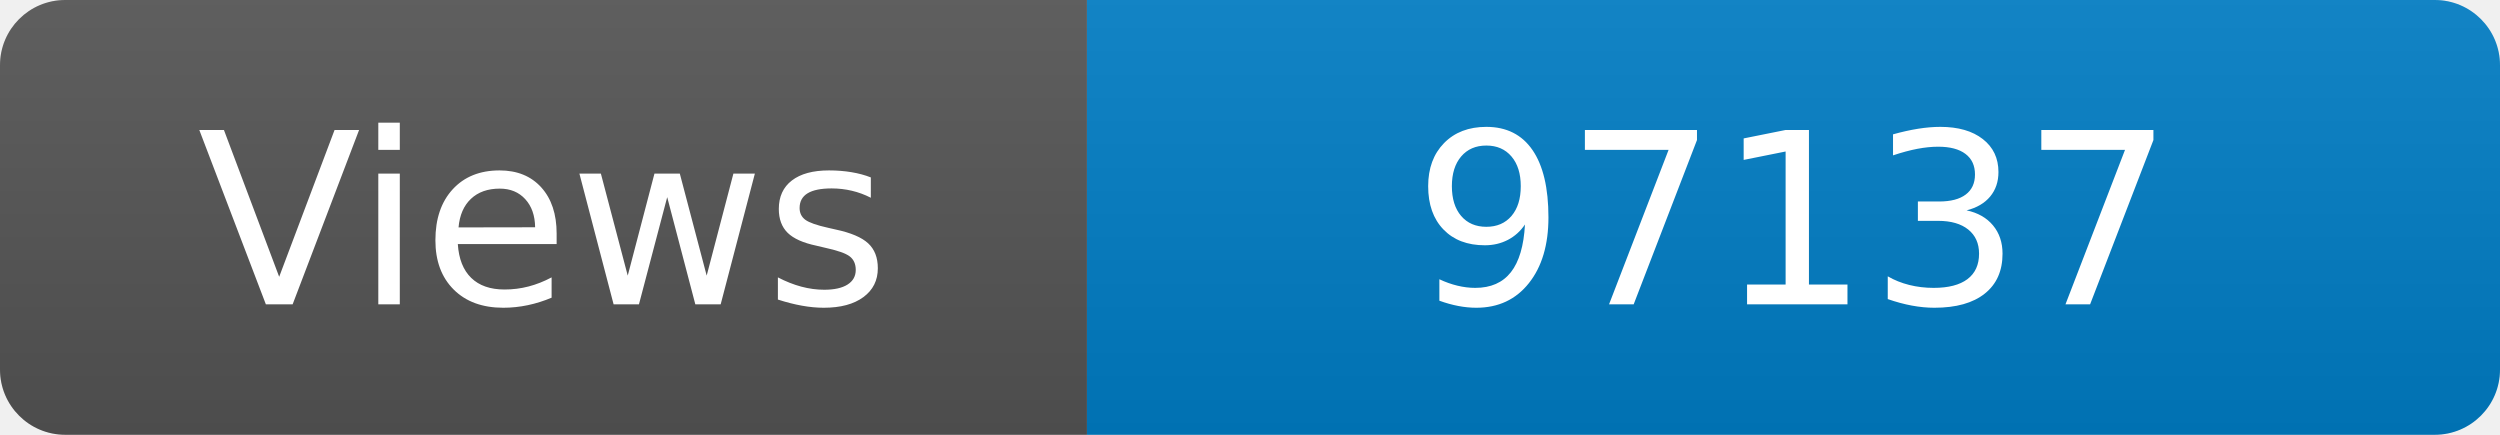
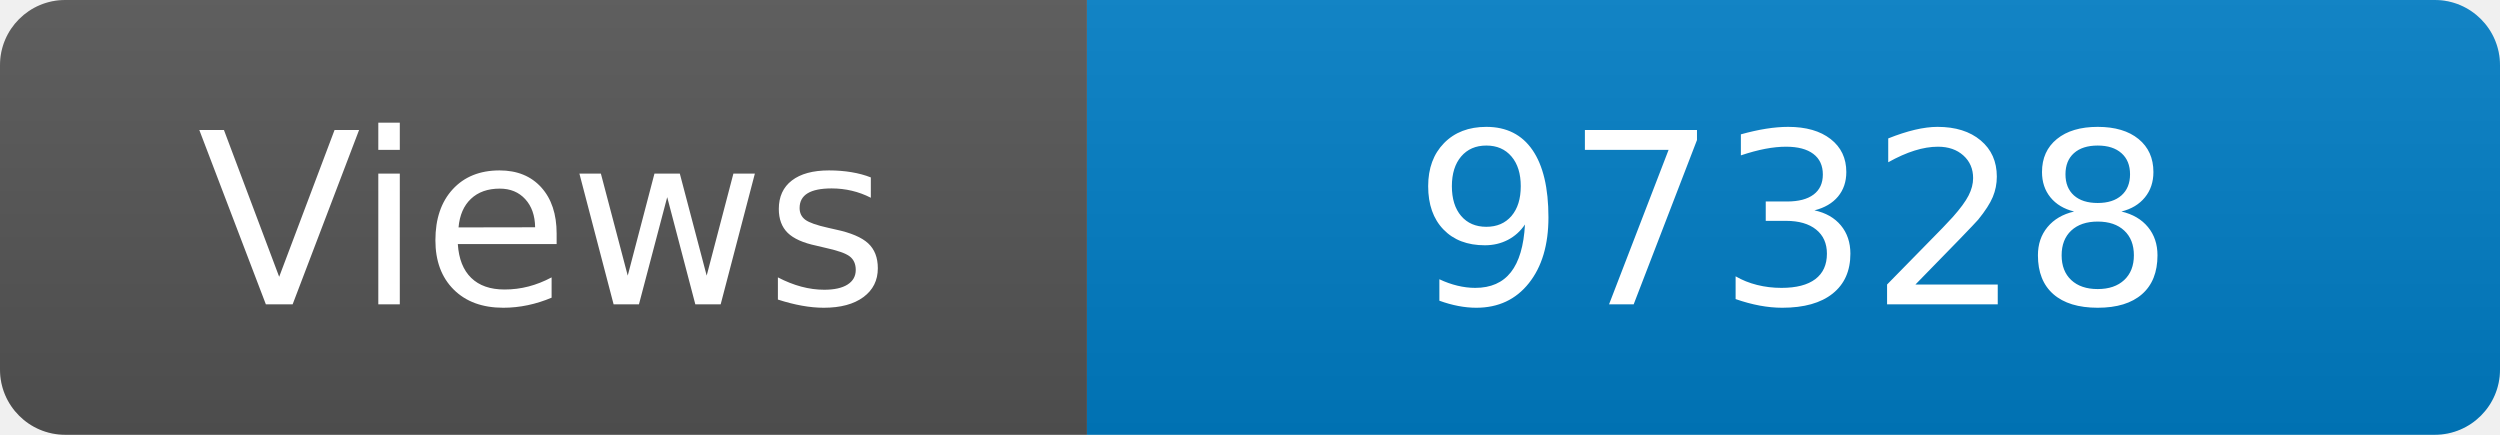
<svg xmlns="http://www.w3.org/2000/svg" width="115" height="20" role="img" aria-label="Maintained?: yes">
  <linearGradient id="s" x2="0" y2="100%">
    <stop offset="0" stop-color="#bbb" stop-opacity=".1" />
    <stop offset="1" stop-opacity=".1" />
  </linearGradient>
  <clipPath id="r">
    <rect width="115" height="20" rx="3" fill="#fff" />
  </clipPath>
  <g clip-path="url(#r)">
    <rect width="50" height="20" fill="#555" />
    <rect x="50" width="160" height="20" fill="#007ec6" />
    <rect width="115" height="20" fill="url(#s)" />
  </g>
  <g fill="#fff" text-anchor="middle" font-family="Verdana,Geneva,DejaVu Sans,sans-serif" font-size="110">
    <text x="250" y="140" transform="scale(.1)" fill="#fff">Views</text>
-     <text x="825" y="140" transform="scale(.1)" fill="#fff">97137</text>
+     <text x="825" y="140" transform="scale(.1)" fill="#fff">97328</text>
  </g>
</svg>
